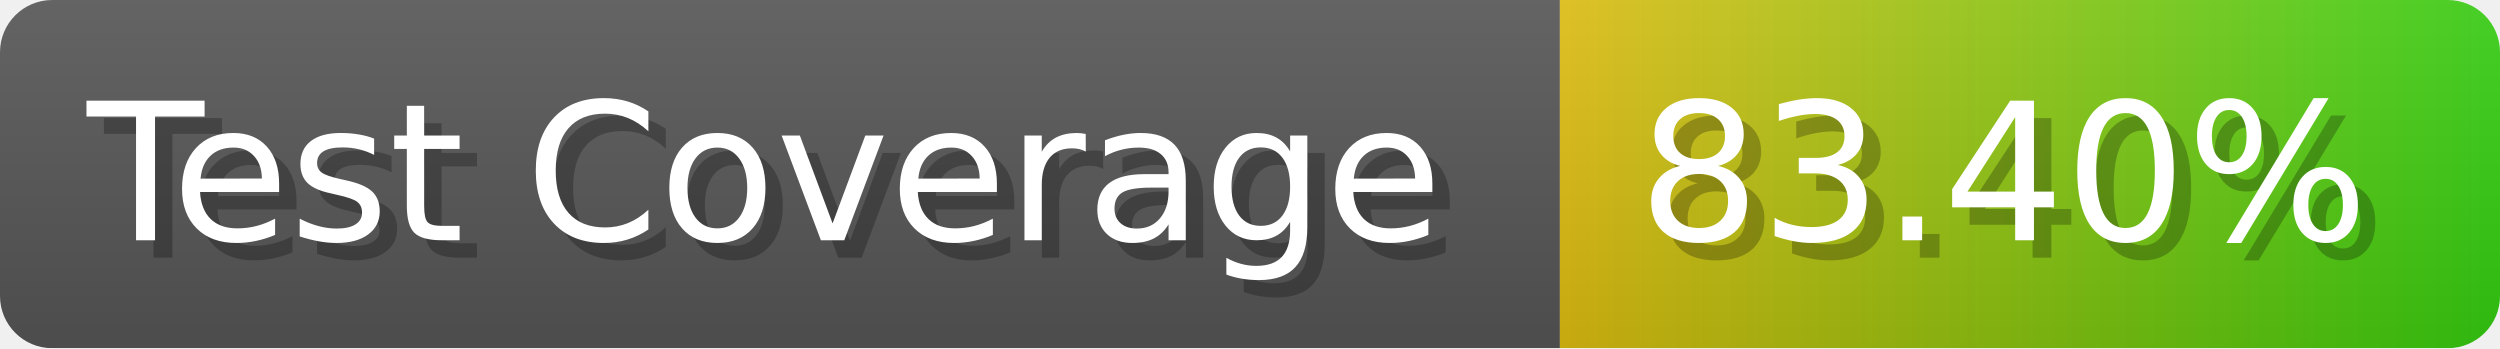
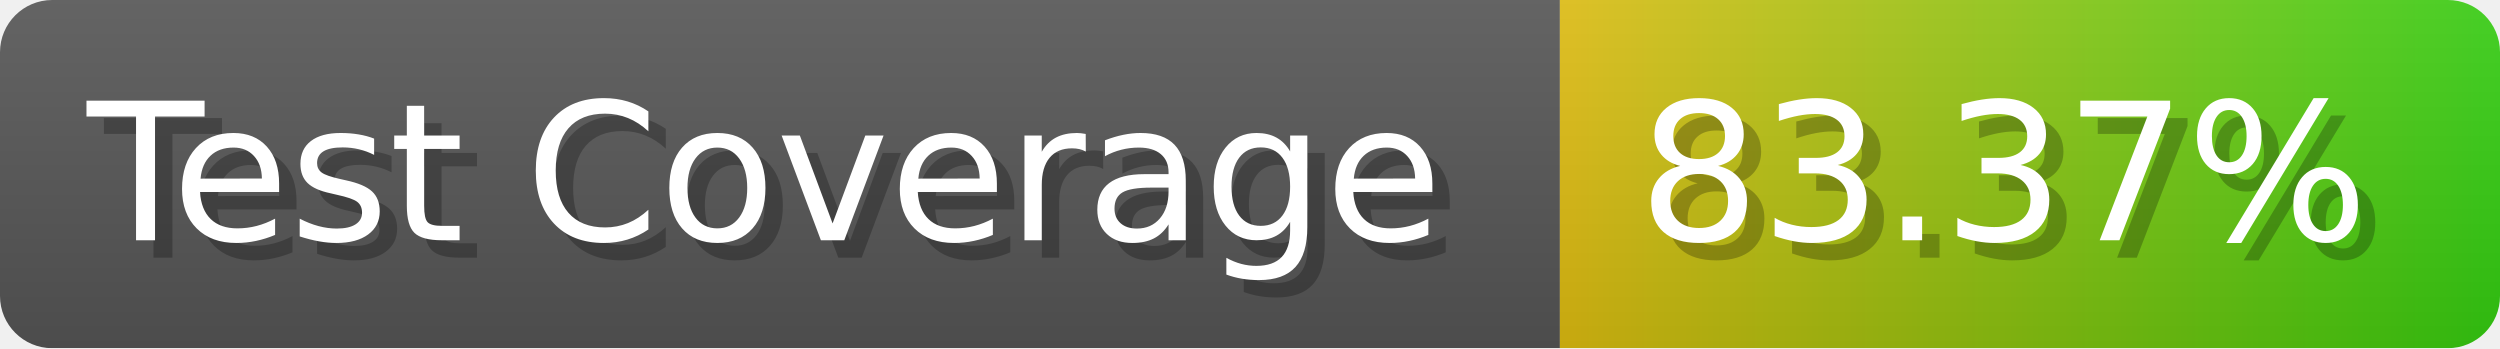
- <svg xmlns="http://www.w3.org/2000/svg" width="143.6" height="20" viewBox="0 0 1436 200" role="img" aria-label="Test Coverage: 83.40%">
+ <svg xmlns="http://www.w3.org/2000/svg" width="143.6" height="20" viewBox="0 0 1436 200" role="img" aria-label="Test Coverage: 83.37%">
  <linearGradient id="a" x2="0" y2="100%">
    <stop offset="0" stop-opacity=".1" stop-color="#EEE" />
    <stop offset="1" stop-opacity=".1" />
  </linearGradient>
  <mask id="m">
    <rect width="1436" height="200" rx="30" fill="#FFF" />
  </mask>
  <g mask="url(#m)">
    <rect width="896" height="200" fill="#555" />
    <rect width="540" height="200" fill="url(#x)" x="896" />
    <rect width="1436" height="200" fill="url(#a)" />
  </g>
  <g aria-hidden="true" fill="#fff" text-anchor="start" font-family="Verdana,DejaVu Sans,sans-serif" font-size="110">
    <text x="60" y="148" textLength="796" fill="#000" opacity="0.25">Test Coverage</text>
    <text x="50" y="138" textLength="796">Test Coverage</text>
-     <text x="951" y="148" textLength="440" fill="#000" opacity="0.25">83.40%</text>
-     <text x="941" y="138" textLength="440">83.40%</text>
+     <text x="951" y="148" textLength="440" fill="#000" opacity="0.25">83.37%</text>
+     <text x="941" y="138" textLength="440">83.37%</text>
  </g>
  <linearGradient id="x" x1="0%" y1="0%" x2="100%" y2="0%">
    <stop offset="0%" style="stop-color:#DB1" />
    <stop offset="100%" style="stop-color:#3C1" />
  </linearGradient>
</svg>
